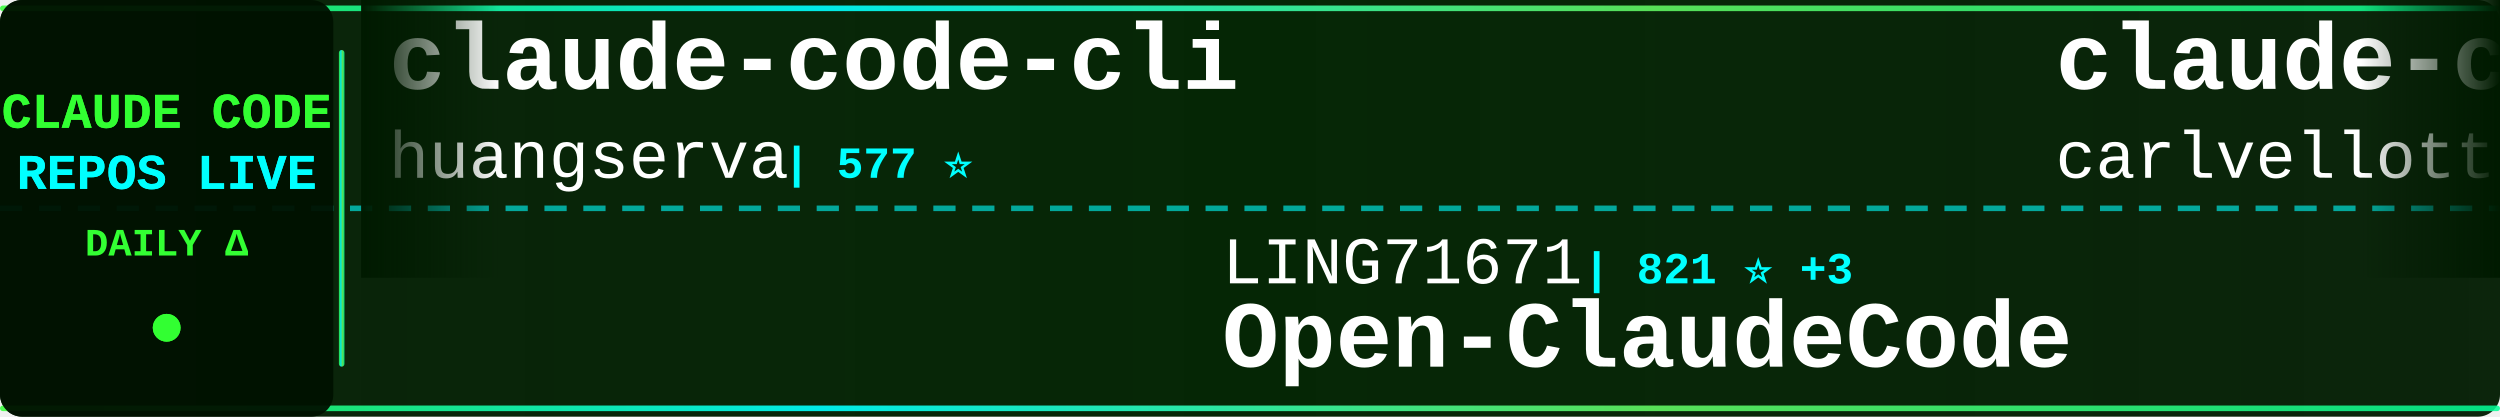
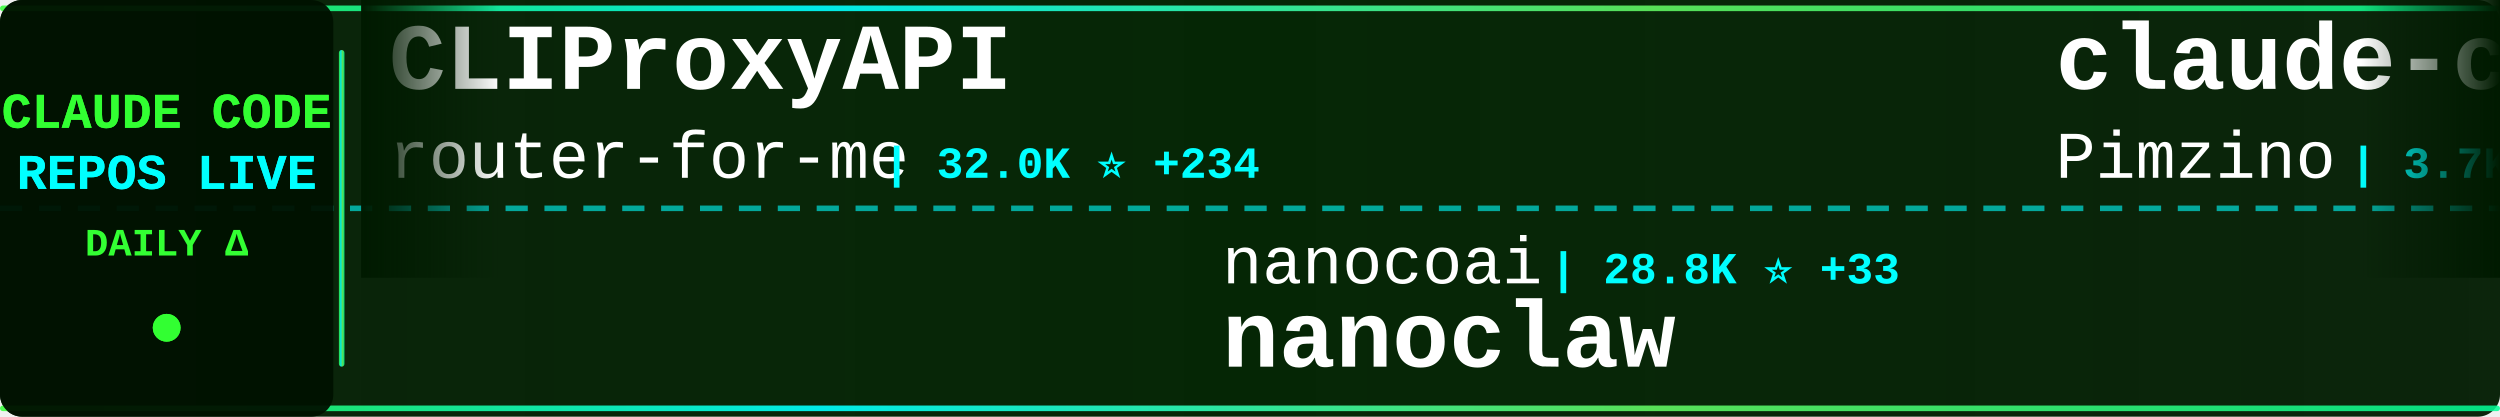
<svg xmlns="http://www.w3.org/2000/svg" width="900" height="150">
  <defs>
    <linearGradient id="tickerBg" x1="0%" y1="0%" x2="100%" y2="0%">
      <stop offset="0%" style="stop-color:#001a00;stop-opacity:0.95" />
      <stop offset="50%" style="stop-color:#002200;stop-opacity:0.98" />
      <stop offset="100%" style="stop-color:#001a00;stop-opacity:0.95" />
    </linearGradient>
    <linearGradient id="borderGrad" x1="0%" y1="0%" x2="100%" y2="0%">
      <stop offset="0%" style="stop-color:#33ff33;stop-opacity:0.85">
        <animate attributeName="stop-opacity" values="0.85;1;0.85" dur="2s" repeatCount="indefinite" />
      </stop>
      <stop offset="33%" style="stop-color:#00ffff;stop-opacity:0.9">
        <animate attributeName="stop-opacity" values="0.9;1;0.9" dur="2.2s" repeatCount="indefinite" />
      </stop>
      <stop offset="66%" style="stop-color:#66ff66;stop-opacity:0.85">
        <animate attributeName="stop-opacity" values="0.85;1;0.85" dur="1.8s" repeatCount="indefinite" />
      </stop>
      <stop offset="100%" style="stop-color:#00ff99;stop-opacity:0.85">
        <animate attributeName="stop-opacity" values="0.85;1;0.85" dur="2s" repeatCount="indefinite" />
      </stop>
    </linearGradient>
    <filter id="textGlow">
      <feGaussianBlur stdDeviation="0.1" result="coloredBlur" />
      <feMerge>
        <feMergeNode in="coloredBlur" />
        <feMergeNode in="SourceGraphic" />
      </feMerge>
    </filter>
    <filter id="metricGlow">
      <feGaussianBlur stdDeviation="0.2" result="coloredBlur" />
      <feMerge>
        <feMergeNode in="coloredBlur" />
        <feMergeNode in="SourceGraphic" />
      </feMerge>
    </filter>
    <linearGradient id="leftFade" x1="0%" y1="0%" x2="100%" y2="0%">
      <stop offset="0%" style="stop-color:#001a00;stop-opacity:1" />
      <stop offset="100%" style="stop-color:#001a00;stop-opacity:0" />
    </linearGradient>
    <linearGradient id="rightFade" x1="0%" y1="0%" x2="100%" y2="0%">
      <stop offset="0%" style="stop-color:#001a00;stop-opacity:0" />
      <stop offset="100%" style="stop-color:#001a00;stop-opacity:1" />
    </linearGradient>
  </defs>
  <rect width="900" height="150" fill="url(#tickerBg)" rx="8" />
  <rect x="0" y="2" width="900" height="2" fill="url(#borderGrad)" rx="1" />
  <rect x="0" y="146" width="900" height="2" fill="url(#borderGrad)" rx="1" />
  <line x1="0" y1="75" x2="900" y2="75" stroke="#00ffff" stroke-width="2" stroke-dasharray="8 6" opacity="0.6" />
  <rect x="0" y="0" width="120" height="150" fill="#001100" opacity="0.95" rx="8" />
  <text x="60" y="46" font-family="'Courier New', monospace" font-size="18" font-weight="bold" fill="#33ff33" text-anchor="middle" filter="url(#textGlow)">
    CLAUDE CODE
  </text>
  <text x="60" y="68" font-family="'Courier New', monospace" font-size="18" font-weight="bold" fill="#00ffff" text-anchor="middle" filter="url(#textGlow)">
    REPOS LIVE
  </text>
  <text x="60" y="92" font-family="'Courier New', monospace" font-size="14" font-weight="bold" fill="#33ff33" text-anchor="middle">
    DAILY Δ
  </text>
  <circle cx="60" cy="118" r="5" fill="#33ff33" filter="url(#metricGlow)">
    <animate attributeName="r" values="4;6;4" dur="1.5s" repeatCount="indefinite" />
    <animate attributeName="opacity" values="0.6;1;0.6" dur="1.5s" repeatCount="indefinite" />
  </circle>
  <rect x="122" y="18" width="2" height="114" fill="url(#borderGrad)" rx="1" />
  <clipPath id="tickerClip">
    <rect x="130" y="0" width="770" height="150" />
  </clipPath>
  <g clip-path="url(#tickerClip)">
    <g id="tickerItems">
      <animateTransform attributeName="transform" attributeType="XML" type="translate" from="0 0" to="-3000 0" dur="54s" repeatCount="indefinite" />
      <g transform="translate(0, 0)">
-         <text x="140" y="32" font-family="'Courier New', monospace" font-size="34" font-weight="bold" fill="#ffffff">claude-code-cli</text>
-         <text x="140" y="64" font-family="'Courier New', monospace" font-size="24" font-weight="normal" fill="#ffffff" opacity="1.0">huangserva</text>
-         <text x="282" y="64" font-family="'Courier New', monospace" font-size="16" font-weight="bold" fill="#00ffff"> | 577 ⭐</text>
+         <text x="140" y="32" font-family="'Courier New', monospace" font-size="34" font-weight="bold" fill="#ffffff">CLIProxyAPI</text>
+         <text x="140" y="64" font-family="'Courier New', monospace" font-size="24" font-weight="normal" fill="#ffffff" opacity="1.0">router-for-me</text>
+         <text x="318" y="64" font-family="'Courier New', monospace" font-size="16" font-weight="bold" fill="#00ffff"> | 32.0K ⭐ +234</text>
      </g>
      <g transform="translate(300, 0)">
-         <text x="140" y="102" font-family="'Courier New', monospace" font-size="24" font-weight="normal" fill="#ffffff" opacity="1.0">LING71671</text>
-         <text x="270" y="102" font-family="'Courier New', monospace" font-size="16" font-weight="bold" fill="#00ffff"> | 821 ⭐ +3</text>
-         <text x="140" y="132" font-family="'Courier New', monospace" font-size="34" font-weight="bold" fill="#ffffff">Open-ClaudeCode</text>
+         <text x="140" y="102" font-family="'Courier New', monospace" font-size="24" font-weight="normal" fill="#ffffff" opacity="1.0">nanocoai</text>
+         <text x="258" y="102" font-family="'Courier New', monospace" font-size="16" font-weight="bold" fill="#00ffff"> | 28.8K ⭐ +33</text>
+         <text x="140" y="132" font-family="'Courier New', monospace" font-size="34" font-weight="bold" fill="#ffffff">nanoclaw</text>
      </g>
      <g transform="translate(600, 0)">
-         <text x="140" y="32" font-family="'Courier New', monospace" font-size="34" font-weight="bold" fill="#ffffff">claude-code-pm-course</text>
-         <text x="140" y="64" font-family="'Courier New', monospace" font-size="24" font-weight="normal" fill="#ffffff" opacity="1.0">carlvellotti</text>
-         <text x="306" y="64" font-family="'Courier New', monospace" font-size="16" font-weight="bold" fill="#00ffff"> | 2.0K ⭐ +2</text>
+         <text x="140" y="32" font-family="'Courier New', monospace" font-size="34" font-weight="bold" fill="#ffffff">claude-code-spec-workflo...</text>
+         <text x="140" y="64" font-family="'Courier New', monospace" font-size="24" font-weight="normal" fill="#ffffff" opacity="1.0">Pimzino</text>
+         <text x="246" y="64" font-family="'Courier New', monospace" font-size="16" font-weight="bold" fill="#00ffff"> | 3.7K ⭐ +2</text>
      </g>
      <g transform="translate(900, 0)">
-         <text x="140" y="102" font-family="'Courier New', monospace" font-size="24" font-weight="normal" fill="#ffffff" opacity="1.0">darcyegb</text>
-         <text x="258" y="102" font-family="'Courier New', monospace" font-size="16" font-weight="bold" fill="#00ffff"> | 690 ⭐ +3</text>
-         <text x="140" y="132" font-family="'Courier New', monospace" font-size="34" font-weight="bold" fill="#ffffff">ClaudeCodeAgents</text>
+         <text x="140" y="102" font-family="'Courier New', monospace" font-size="24" font-weight="normal" fill="#ffffff" opacity="1.0">kodu-ai</text>
+         <text x="246" y="102" font-family="'Courier New', monospace" font-size="16" font-weight="bold" fill="#00ffff"> | 5.3K ⭐</text>
+         <text x="140" y="132" font-family="'Courier New', monospace" font-size="34" font-weight="bold" fill="#ffffff">claude-coder</text>
      </g>
      <g transform="translate(1200, 0)">
-         <text x="140" y="32" font-family="'Courier New', monospace" font-size="34" font-weight="bold" fill="#ffffff">Claude-Code</text>
-         <text x="140" y="64" font-family="'Courier New', monospace" font-size="24" font-weight="normal" fill="#ffffff" opacity="1.0">pengchengneo</text>
-         <text x="306" y="64" font-family="'Courier New', monospace" font-size="16" font-weight="bold" fill="#00ffff"> | 1.3K ⭐ +8</text>
+         <text x="140" y="32" font-family="'Courier New', monospace" font-size="34" font-weight="bold" fill="#ffffff">claude-code-analysis</text>
+         <text x="140" y="64" font-family="'Courier New', monospace" font-size="24" font-weight="normal" fill="#ffffff" opacity="1.0">liuup</text>
+         <text x="222" y="64" font-family="'Courier New', monospace" font-size="16" font-weight="bold" fill="#00ffff"> | 2.4K ⭐ +38</text>
      </g>
      <g transform="translate(1500, 0)">
-         <text x="140" y="102" font-family="'Courier New', monospace" font-size="24" font-weight="normal" fill="#ffffff" opacity="1.0">nicedreamzapp</text>
-         <text x="318" y="102" font-family="'Courier New', monospace" font-size="16" font-weight="bold" fill="#00ffff"> | 2.5K ⭐ +31</text>
-         <text x="140" y="132" font-family="'Courier New', monospace" font-size="34" font-weight="bold" fill="#ffffff">claude-code-local</text>
+         <text x="140" y="102" font-family="'Courier New', monospace" font-size="24" font-weight="normal" fill="#ffffff" opacity="1.0">freestylefly</text>
+         <text x="306" y="102" font-family="'Courier New', monospace" font-size="16" font-weight="bold" fill="#00ffff"> | 123 ⭐</text>
+         <text x="140" y="132" font-family="'Courier New', monospace" font-size="34" font-weight="bold" fill="#ffffff">claude-code</text>
      </g>
      <g transform="translate(1800, 0)">
-         <text x="140" y="32" font-family="'Courier New', monospace" font-size="34" font-weight="bold" fill="#ffffff">claude-code-infrastructu...</text>
-         <text x="140" y="64" font-family="'Courier New', monospace" font-size="24" font-weight="normal" fill="#ffffff" opacity="1.0">diet103</text>
-         <text x="246" y="64" font-family="'Courier New', monospace" font-size="16" font-weight="bold" fill="#00ffff"> | 9.6K ⭐ +4</text>
+         <text x="140" y="32" font-family="'Courier New', monospace" font-size="34" font-weight="bold" fill="#ffffff">Claude-code</text>
+         <text x="140" y="64" font-family="'Courier New', monospace" font-size="24" font-weight="normal" fill="#ffffff" opacity="1.0">fazxes</text>
+         <text x="234" y="64" font-family="'Courier New', monospace" font-size="16" font-weight="bold" fill="#00ffff"> | 215 ⭐ +1</text>
      </g>
      <g transform="translate(2100, 0)">
-         <text x="140" y="102" font-family="'Courier New', monospace" font-size="24" font-weight="normal" fill="#ffffff" opacity="1.0">forrestchang</text>
-         <text x="306" y="102" font-family="'Courier New', monospace" font-size="16" font-weight="bold" fill="#00ffff"> | 123.8K ⭐ +1.4K</text>
-         <text x="140" y="132" font-family="'Courier New', monospace" font-size="34" font-weight="bold" fill="#ffffff">andrej-karpathy-skills</text>
+         <text x="140" y="102" font-family="'Courier New', monospace" font-size="24" font-weight="normal" fill="#ffffff" opacity="1.0">sugyan</text>
+         <text x="234" y="102" font-family="'Courier New', monospace" font-size="16" font-weight="bold" fill="#00ffff"> | 1.1K ⭐ +2</text>
+         <text x="140" y="132" font-family="'Courier New', monospace" font-size="34" font-weight="bold" fill="#ffffff">claude-code-webui</text>
      </g>
      <g transform="translate(2400, 0)">
-         <text x="140" y="32" font-family="'Courier New', monospace" font-size="34" font-weight="bold" fill="#ffffff">claude-code-telegram</text>
-         <text x="140" y="64" font-family="'Courier New', monospace" font-size="24" font-weight="normal" fill="#ffffff" opacity="1.0">RichardAtCT</text>
-         <text x="294" y="64" font-family="'Courier New', monospace" font-size="16" font-weight="bold" fill="#00ffff"> | 2.6K ⭐ +5</text>
+         <text x="140" y="32" font-family="'Courier New', monospace" font-size="34" font-weight="bold" fill="#ffffff">agents</text>
+         <text x="140" y="64" font-family="'Courier New', monospace" font-size="24" font-weight="normal" fill="#ffffff" opacity="1.0">wshobson</text>
+         <text x="258" y="64" font-family="'Courier New', monospace" font-size="16" font-weight="bold" fill="#00ffff"> | 35.2K ⭐ +62</text>
      </g>
      <g transform="translate(2700, 0)">
-         <text x="140" y="102" font-family="'Courier New', monospace" font-size="24" font-weight="normal" fill="#ffffff" opacity="1.0">anthropics</text>
-         <text x="282" y="102" font-family="'Courier New', monospace" font-size="16" font-weight="bold" fill="#00ffff"> | 4.6K ⭐ +7</text>
-         <text x="140" y="132" font-family="'Courier New', monospace" font-size="34" font-weight="bold" fill="#ffffff">claude-code-security-rev...</text>
+         <text x="140" y="102" font-family="'Courier New', monospace" font-size="24" font-weight="normal" fill="#ffffff" opacity="1.0">luongnv89</text>
+         <text x="270" y="102" font-family="'Courier New', monospace" font-size="16" font-weight="bold" fill="#00ffff"> | 32.3K ⭐ +197</text>
+         <text x="140" y="132" font-family="'Courier New', monospace" font-size="34" font-weight="bold" fill="#ffffff">claude-howto</text>
      </g>
      <g transform="translate(3000, 0)">
-         <text x="140" y="32" font-family="'Courier New', monospace" font-size="34" font-weight="bold" fill="#ffffff">claude-code-cli</text>
-         <text x="140" y="64" font-family="'Courier New', monospace" font-size="24" font-weight="normal" fill="#ffffff" opacity="1.0">huangserva</text>
-         <text x="282" y="64" font-family="'Courier New', monospace" font-size="16" font-weight="bold" fill="#00ffff"> | 577 ⭐</text>
+         <text x="140" y="32" font-family="'Courier New', monospace" font-size="34" font-weight="bold" fill="#ffffff">CLIProxyAPI</text>
+         <text x="140" y="64" font-family="'Courier New', monospace" font-size="24" font-weight="normal" fill="#ffffff" opacity="1.0">router-for-me</text>
+         <text x="318" y="64" font-family="'Courier New', monospace" font-size="16" font-weight="bold" fill="#00ffff"> | 32.0K ⭐ +234</text>
      </g>
      <g transform="translate(3300, 0)">
-         <text x="140" y="102" font-family="'Courier New', monospace" font-size="24" font-weight="normal" fill="#ffffff" opacity="1.0">LING71671</text>
-         <text x="270" y="102" font-family="'Courier New', monospace" font-size="16" font-weight="bold" fill="#00ffff"> | 821 ⭐ +3</text>
-         <text x="140" y="132" font-family="'Courier New', monospace" font-size="34" font-weight="bold" fill="#ffffff">Open-ClaudeCode</text>
+         <text x="140" y="102" font-family="'Courier New', monospace" font-size="24" font-weight="normal" fill="#ffffff" opacity="1.0">nanocoai</text>
+         <text x="258" y="102" font-family="'Courier New', monospace" font-size="16" font-weight="bold" fill="#00ffff"> | 28.8K ⭐ +33</text>
+         <text x="140" y="132" font-family="'Courier New', monospace" font-size="34" font-weight="bold" fill="#ffffff">nanoclaw</text>
      </g>
      <g transform="translate(3600, 0)">
-         <text x="140" y="32" font-family="'Courier New', monospace" font-size="34" font-weight="bold" fill="#ffffff">claude-code-pm-course</text>
-         <text x="140" y="64" font-family="'Courier New', monospace" font-size="24" font-weight="normal" fill="#ffffff" opacity="1.0">carlvellotti</text>
-         <text x="306" y="64" font-family="'Courier New', monospace" font-size="16" font-weight="bold" fill="#00ffff"> | 2.0K ⭐ +2</text>
+         <text x="140" y="32" font-family="'Courier New', monospace" font-size="34" font-weight="bold" fill="#ffffff">claude-code-spec-workflo...</text>
+         <text x="140" y="64" font-family="'Courier New', monospace" font-size="24" font-weight="normal" fill="#ffffff" opacity="1.0">Pimzino</text>
+         <text x="246" y="64" font-family="'Courier New', monospace" font-size="16" font-weight="bold" fill="#00ffff"> | 3.7K ⭐ +2</text>
      </g>
      <g transform="translate(3900, 0)">
-         <text x="140" y="102" font-family="'Courier New', monospace" font-size="24" font-weight="normal" fill="#ffffff" opacity="1.0">darcyegb</text>
-         <text x="258" y="102" font-family="'Courier New', monospace" font-size="16" font-weight="bold" fill="#00ffff"> | 690 ⭐ +3</text>
-         <text x="140" y="132" font-family="'Courier New', monospace" font-size="34" font-weight="bold" fill="#ffffff">ClaudeCodeAgents</text>
+         <text x="140" y="102" font-family="'Courier New', monospace" font-size="24" font-weight="normal" fill="#ffffff" opacity="1.0">kodu-ai</text>
+         <text x="246" y="102" font-family="'Courier New', monospace" font-size="16" font-weight="bold" fill="#00ffff"> | 5.3K ⭐</text>
+         <text x="140" y="132" font-family="'Courier New', monospace" font-size="34" font-weight="bold" fill="#ffffff">claude-coder</text>
      </g>
    </g>
  </g>
  <rect x="130" y="0" width="50" height="100" fill="url(#leftFade)" />
  <rect x="850" y="0" width="50" height="100" fill="url(#rightFade)" />
</svg>
